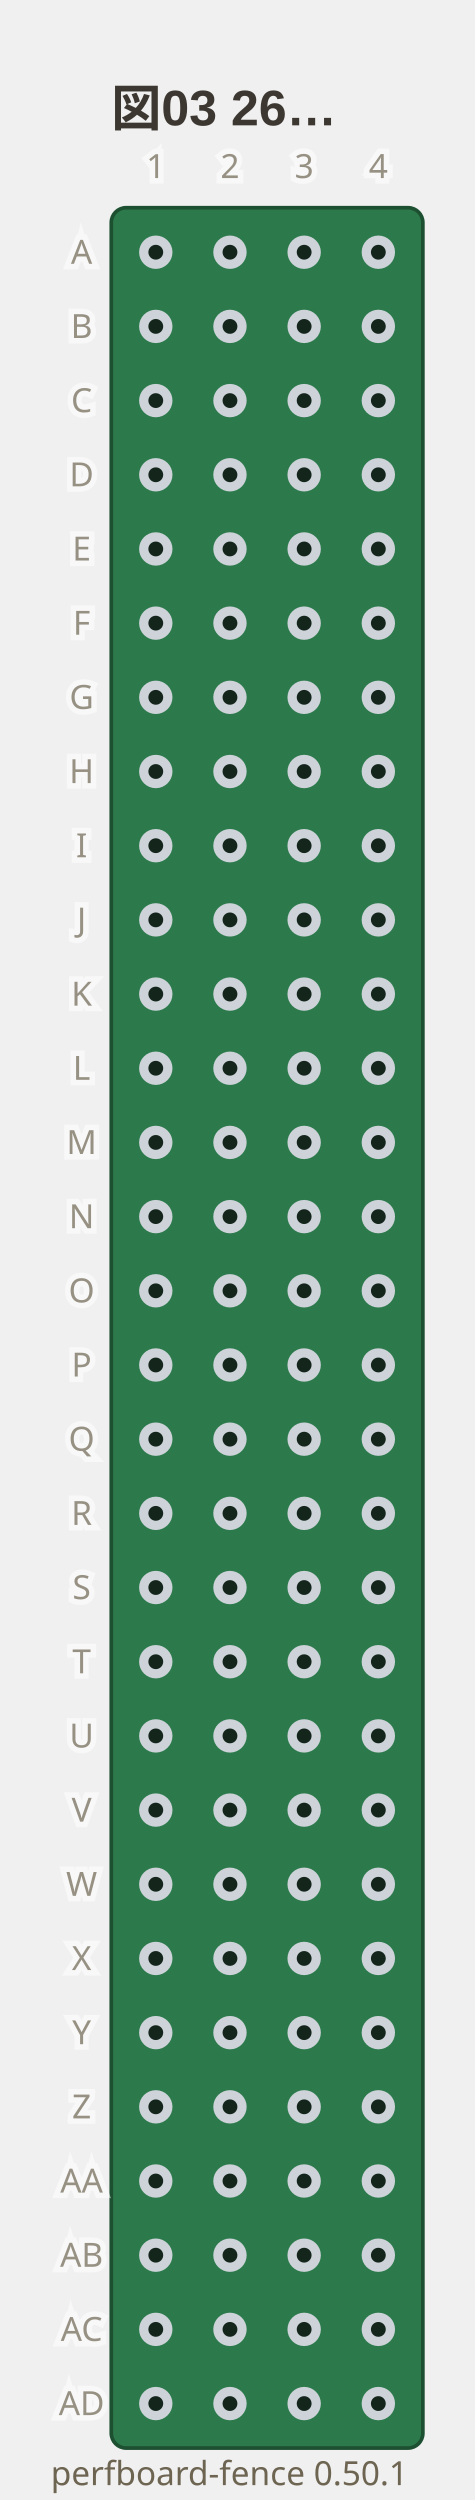
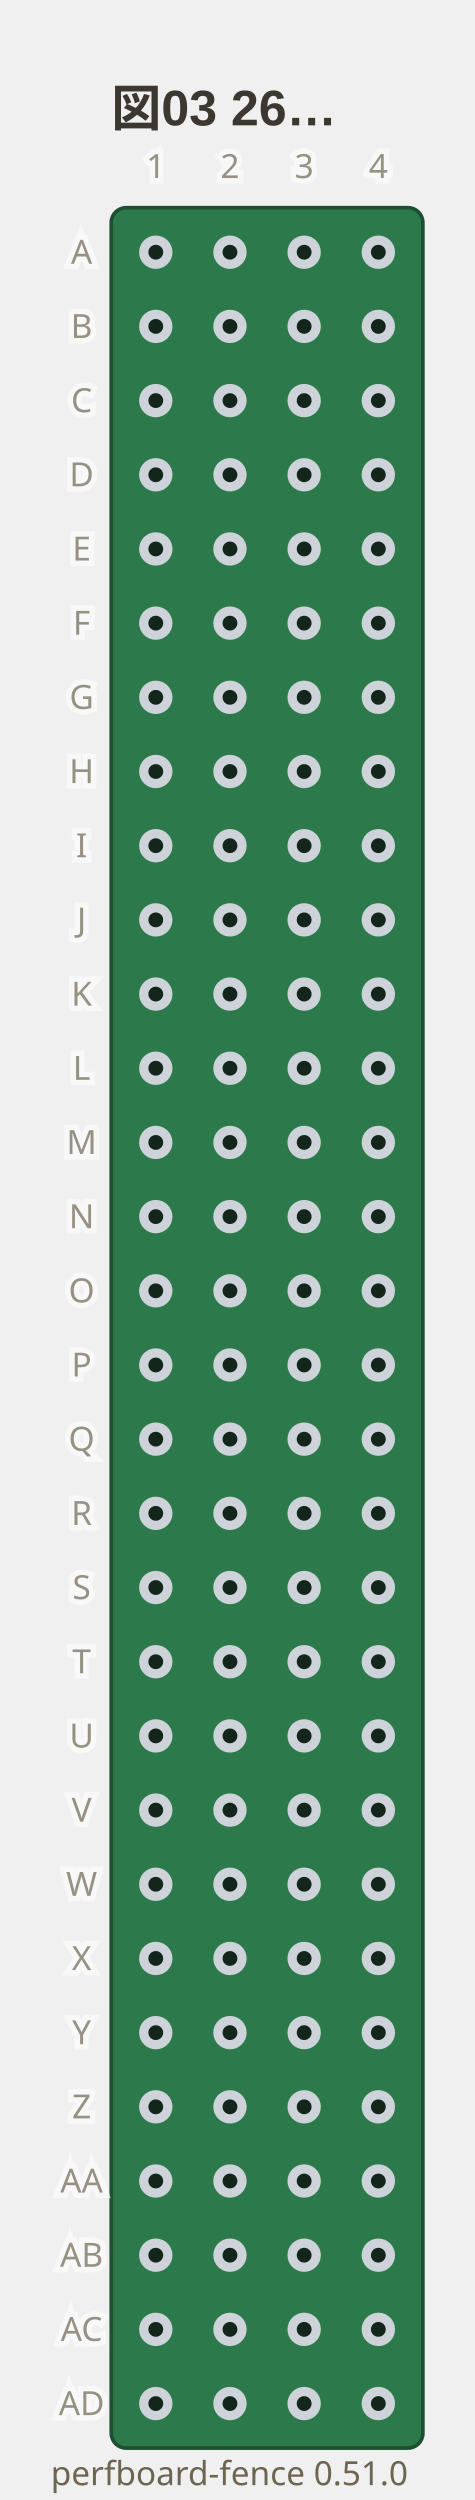
- <svg xmlns="http://www.w3.org/2000/svg" viewBox="0 0 128 674" width="128" height="674" data-perfboard-fence="0.50.1" role="img">
+ <svg xmlns="http://www.w3.org/2000/svg" viewBox="0 0 128 674" width="128" height="674" data-perfboard-fence="0.51.0" role="img">
  <text x="30" y="34" text-anchor="start" font-family="'Segoe UI', 'Helvetica Neue', Arial, 'Noto Sans', 'Hiragino Sans', 'Yu Gothic UI', 'Noto Sans CJK JP', sans-serif" fill="#3c3730" font-size="13.5" font-weight="600">図03 26…</text>
  <rect x="30" y="56" width="84" height="604" rx="4" fill="#2c7a4b" stroke="#1d4f31" stroke-width="1" />
  <circle cx="42" cy="68" r="3.25" fill="#14261c" stroke="#cdd3d9" stroke-width="2.5" />
  <circle cx="62" cy="68" r="3.25" fill="#14261c" stroke="#cdd3d9" stroke-width="2.5" />
  <circle cx="82" cy="68" r="3.25" fill="#14261c" stroke="#cdd3d9" stroke-width="2.5" />
  <circle cx="102" cy="68" r="3.25" fill="#14261c" stroke="#cdd3d9" stroke-width="2.5" />
  <circle cx="42" cy="88" r="3.25" fill="#14261c" stroke="#cdd3d9" stroke-width="2.5" />
  <circle cx="62" cy="88" r="3.25" fill="#14261c" stroke="#cdd3d9" stroke-width="2.5" />
  <circle cx="82" cy="88" r="3.25" fill="#14261c" stroke="#cdd3d9" stroke-width="2.5" />
  <circle cx="102" cy="88" r="3.25" fill="#14261c" stroke="#cdd3d9" stroke-width="2.5" />
  <circle cx="42" cy="108" r="3.25" fill="#14261c" stroke="#cdd3d9" stroke-width="2.5" />
  <circle cx="62" cy="108" r="3.25" fill="#14261c" stroke="#cdd3d9" stroke-width="2.5" />
  <circle cx="82" cy="108" r="3.25" fill="#14261c" stroke="#cdd3d9" stroke-width="2.5" />
  <circle cx="102" cy="108" r="3.25" fill="#14261c" stroke="#cdd3d9" stroke-width="2.5" />
  <circle cx="42" cy="128" r="3.25" fill="#14261c" stroke="#cdd3d9" stroke-width="2.5" />
  <circle cx="62" cy="128" r="3.25" fill="#14261c" stroke="#cdd3d9" stroke-width="2.5" />
  <circle cx="82" cy="128" r="3.25" fill="#14261c" stroke="#cdd3d9" stroke-width="2.5" />
  <circle cx="102" cy="128" r="3.25" fill="#14261c" stroke="#cdd3d9" stroke-width="2.5" />
  <circle cx="42" cy="148" r="3.25" fill="#14261c" stroke="#cdd3d9" stroke-width="2.5" />
  <circle cx="62" cy="148" r="3.25" fill="#14261c" stroke="#cdd3d9" stroke-width="2.5" />
  <circle cx="82" cy="148" r="3.25" fill="#14261c" stroke="#cdd3d9" stroke-width="2.5" />
  <circle cx="102" cy="148" r="3.25" fill="#14261c" stroke="#cdd3d9" stroke-width="2.5" />
  <circle cx="42" cy="168" r="3.25" fill="#14261c" stroke="#cdd3d9" stroke-width="2.5" />
  <circle cx="62" cy="168" r="3.25" fill="#14261c" stroke="#cdd3d9" stroke-width="2.5" />
  <circle cx="82" cy="168" r="3.25" fill="#14261c" stroke="#cdd3d9" stroke-width="2.5" />
  <circle cx="102" cy="168" r="3.25" fill="#14261c" stroke="#cdd3d9" stroke-width="2.5" />
  <circle cx="42" cy="188" r="3.25" fill="#14261c" stroke="#cdd3d9" stroke-width="2.5" />
  <circle cx="62" cy="188" r="3.25" fill="#14261c" stroke="#cdd3d9" stroke-width="2.5" />
  <circle cx="82" cy="188" r="3.25" fill="#14261c" stroke="#cdd3d9" stroke-width="2.5" />
  <circle cx="102" cy="188" r="3.25" fill="#14261c" stroke="#cdd3d9" stroke-width="2.5" />
  <circle cx="42" cy="208" r="3.25" fill="#14261c" stroke="#cdd3d9" stroke-width="2.5" />
  <circle cx="62" cy="208" r="3.25" fill="#14261c" stroke="#cdd3d9" stroke-width="2.5" />
  <circle cx="82" cy="208" r="3.25" fill="#14261c" stroke="#cdd3d9" stroke-width="2.5" />
  <circle cx="102" cy="208" r="3.25" fill="#14261c" stroke="#cdd3d9" stroke-width="2.5" />
  <circle cx="42" cy="228" r="3.25" fill="#14261c" stroke="#cdd3d9" stroke-width="2.5" />
  <circle cx="62" cy="228" r="3.25" fill="#14261c" stroke="#cdd3d9" stroke-width="2.5" />
  <circle cx="82" cy="228" r="3.25" fill="#14261c" stroke="#cdd3d9" stroke-width="2.5" />
  <circle cx="102" cy="228" r="3.25" fill="#14261c" stroke="#cdd3d9" stroke-width="2.5" />
  <circle cx="42" cy="248" r="3.25" fill="#14261c" stroke="#cdd3d9" stroke-width="2.5" />
  <circle cx="62" cy="248" r="3.25" fill="#14261c" stroke="#cdd3d9" stroke-width="2.5" />
  <circle cx="82" cy="248" r="3.25" fill="#14261c" stroke="#cdd3d9" stroke-width="2.5" />
  <circle cx="102" cy="248" r="3.25" fill="#14261c" stroke="#cdd3d9" stroke-width="2.5" />
  <circle cx="42" cy="268" r="3.25" fill="#14261c" stroke="#cdd3d9" stroke-width="2.5" />
  <circle cx="62" cy="268" r="3.25" fill="#14261c" stroke="#cdd3d9" stroke-width="2.5" />
  <circle cx="82" cy="268" r="3.25" fill="#14261c" stroke="#cdd3d9" stroke-width="2.5" />
  <circle cx="102" cy="268" r="3.25" fill="#14261c" stroke="#cdd3d9" stroke-width="2.5" />
  <circle cx="42" cy="288" r="3.25" fill="#14261c" stroke="#cdd3d9" stroke-width="2.5" />
  <circle cx="62" cy="288" r="3.25" fill="#14261c" stroke="#cdd3d9" stroke-width="2.5" />
  <circle cx="82" cy="288" r="3.25" fill="#14261c" stroke="#cdd3d9" stroke-width="2.5" />
  <circle cx="102" cy="288" r="3.25" fill="#14261c" stroke="#cdd3d9" stroke-width="2.5" />
  <circle cx="42" cy="308" r="3.25" fill="#14261c" stroke="#cdd3d9" stroke-width="2.5" />
  <circle cx="62" cy="308" r="3.25" fill="#14261c" stroke="#cdd3d9" stroke-width="2.5" />
  <circle cx="82" cy="308" r="3.25" fill="#14261c" stroke="#cdd3d9" stroke-width="2.5" />
  <circle cx="102" cy="308" r="3.25" fill="#14261c" stroke="#cdd3d9" stroke-width="2.5" />
  <circle cx="42" cy="328" r="3.25" fill="#14261c" stroke="#cdd3d9" stroke-width="2.5" />
  <circle cx="62" cy="328" r="3.25" fill="#14261c" stroke="#cdd3d9" stroke-width="2.5" />
  <circle cx="82" cy="328" r="3.25" fill="#14261c" stroke="#cdd3d9" stroke-width="2.5" />
  <circle cx="102" cy="328" r="3.25" fill="#14261c" stroke="#cdd3d9" stroke-width="2.5" />
  <circle cx="42" cy="348" r="3.25" fill="#14261c" stroke="#cdd3d9" stroke-width="2.5" />
  <circle cx="62" cy="348" r="3.25" fill="#14261c" stroke="#cdd3d9" stroke-width="2.5" />
  <circle cx="82" cy="348" r="3.25" fill="#14261c" stroke="#cdd3d9" stroke-width="2.5" />
  <circle cx="102" cy="348" r="3.25" fill="#14261c" stroke="#cdd3d9" stroke-width="2.5" />
  <circle cx="42" cy="368" r="3.25" fill="#14261c" stroke="#cdd3d9" stroke-width="2.5" />
  <circle cx="62" cy="368" r="3.25" fill="#14261c" stroke="#cdd3d9" stroke-width="2.5" />
  <circle cx="82" cy="368" r="3.25" fill="#14261c" stroke="#cdd3d9" stroke-width="2.5" />
  <circle cx="102" cy="368" r="3.25" fill="#14261c" stroke="#cdd3d9" stroke-width="2.5" />
  <circle cx="42" cy="388" r="3.25" fill="#14261c" stroke="#cdd3d9" stroke-width="2.5" />
  <circle cx="62" cy="388" r="3.25" fill="#14261c" stroke="#cdd3d9" stroke-width="2.5" />
  <circle cx="82" cy="388" r="3.25" fill="#14261c" stroke="#cdd3d9" stroke-width="2.5" />
  <circle cx="102" cy="388" r="3.25" fill="#14261c" stroke="#cdd3d9" stroke-width="2.5" />
  <circle cx="42" cy="408" r="3.25" fill="#14261c" stroke="#cdd3d9" stroke-width="2.5" />
  <circle cx="62" cy="408" r="3.25" fill="#14261c" stroke="#cdd3d9" stroke-width="2.5" />
  <circle cx="82" cy="408" r="3.25" fill="#14261c" stroke="#cdd3d9" stroke-width="2.5" />
  <circle cx="102" cy="408" r="3.25" fill="#14261c" stroke="#cdd3d9" stroke-width="2.5" />
  <circle cx="42" cy="428" r="3.25" fill="#14261c" stroke="#cdd3d9" stroke-width="2.5" />
  <circle cx="62" cy="428" r="3.25" fill="#14261c" stroke="#cdd3d9" stroke-width="2.5" />
  <circle cx="82" cy="428" r="3.25" fill="#14261c" stroke="#cdd3d9" stroke-width="2.5" />
  <circle cx="102" cy="428" r="3.25" fill="#14261c" stroke="#cdd3d9" stroke-width="2.5" />
  <circle cx="42" cy="448" r="3.25" fill="#14261c" stroke="#cdd3d9" stroke-width="2.5" />
  <circle cx="62" cy="448" r="3.25" fill="#14261c" stroke="#cdd3d9" stroke-width="2.5" />
  <circle cx="82" cy="448" r="3.25" fill="#14261c" stroke="#cdd3d9" stroke-width="2.5" />
  <circle cx="102" cy="448" r="3.25" fill="#14261c" stroke="#cdd3d9" stroke-width="2.5" />
  <circle cx="42" cy="468" r="3.25" fill="#14261c" stroke="#cdd3d9" stroke-width="2.5" />
  <circle cx="62" cy="468" r="3.25" fill="#14261c" stroke="#cdd3d9" stroke-width="2.5" />
  <circle cx="82" cy="468" r="3.25" fill="#14261c" stroke="#cdd3d9" stroke-width="2.5" />
  <circle cx="102" cy="468" r="3.25" fill="#14261c" stroke="#cdd3d9" stroke-width="2.5" />
  <circle cx="42" cy="488" r="3.25" fill="#14261c" stroke="#cdd3d9" stroke-width="2.5" />
  <circle cx="62" cy="488" r="3.25" fill="#14261c" stroke="#cdd3d9" stroke-width="2.5" />
  <circle cx="82" cy="488" r="3.25" fill="#14261c" stroke="#cdd3d9" stroke-width="2.5" />
  <circle cx="102" cy="488" r="3.25" fill="#14261c" stroke="#cdd3d9" stroke-width="2.5" />
  <circle cx="42" cy="508" r="3.25" fill="#14261c" stroke="#cdd3d9" stroke-width="2.5" />
  <circle cx="62" cy="508" r="3.25" fill="#14261c" stroke="#cdd3d9" stroke-width="2.5" />
  <circle cx="82" cy="508" r="3.25" fill="#14261c" stroke="#cdd3d9" stroke-width="2.5" />
  <circle cx="102" cy="508" r="3.25" fill="#14261c" stroke="#cdd3d9" stroke-width="2.5" />
  <circle cx="42" cy="528" r="3.25" fill="#14261c" stroke="#cdd3d9" stroke-width="2.5" />
  <circle cx="62" cy="528" r="3.25" fill="#14261c" stroke="#cdd3d9" stroke-width="2.5" />
  <circle cx="82" cy="528" r="3.25" fill="#14261c" stroke="#cdd3d9" stroke-width="2.5" />
  <circle cx="102" cy="528" r="3.25" fill="#14261c" stroke="#cdd3d9" stroke-width="2.5" />
  <circle cx="42" cy="548" r="3.25" fill="#14261c" stroke="#cdd3d9" stroke-width="2.5" />
  <circle cx="62" cy="548" r="3.25" fill="#14261c" stroke="#cdd3d9" stroke-width="2.5" />
  <circle cx="82" cy="548" r="3.25" fill="#14261c" stroke="#cdd3d9" stroke-width="2.5" />
  <circle cx="102" cy="548" r="3.25" fill="#14261c" stroke="#cdd3d9" stroke-width="2.5" />
  <circle cx="42" cy="568" r="3.25" fill="#14261c" stroke="#cdd3d9" stroke-width="2.5" />
  <circle cx="62" cy="568" r="3.25" fill="#14261c" stroke="#cdd3d9" stroke-width="2.5" />
  <circle cx="82" cy="568" r="3.25" fill="#14261c" stroke="#cdd3d9" stroke-width="2.5" />
  <circle cx="102" cy="568" r="3.25" fill="#14261c" stroke="#cdd3d9" stroke-width="2.5" />
  <circle cx="42" cy="588" r="3.25" fill="#14261c" stroke="#cdd3d9" stroke-width="2.5" />
  <circle cx="62" cy="588" r="3.25" fill="#14261c" stroke="#cdd3d9" stroke-width="2.5" />
  <circle cx="82" cy="588" r="3.25" fill="#14261c" stroke="#cdd3d9" stroke-width="2.5" />
  <circle cx="102" cy="588" r="3.25" fill="#14261c" stroke="#cdd3d9" stroke-width="2.5" />
  <circle cx="42" cy="608" r="3.25" fill="#14261c" stroke="#cdd3d9" stroke-width="2.5" />
  <circle cx="62" cy="608" r="3.25" fill="#14261c" stroke="#cdd3d9" stroke-width="2.5" />
  <circle cx="82" cy="608" r="3.25" fill="#14261c" stroke="#cdd3d9" stroke-width="2.5" />
  <circle cx="102" cy="608" r="3.25" fill="#14261c" stroke="#cdd3d9" stroke-width="2.5" />
  <circle cx="42" cy="628" r="3.25" fill="#14261c" stroke="#cdd3d9" stroke-width="2.5" />
  <circle cx="62" cy="628" r="3.25" fill="#14261c" stroke="#cdd3d9" stroke-width="2.5" />
  <circle cx="82" cy="628" r="3.25" fill="#14261c" stroke="#cdd3d9" stroke-width="2.5" />
  <circle cx="102" cy="628" r="3.25" fill="#14261c" stroke="#cdd3d9" stroke-width="2.5" />
  <circle cx="42" cy="648" r="3.25" fill="#14261c" stroke="#cdd3d9" stroke-width="2.5" />
  <circle cx="62" cy="648" r="3.25" fill="#14261c" stroke="#cdd3d9" stroke-width="2.5" />
  <circle cx="82" cy="648" r="3.25" fill="#14261c" stroke="#cdd3d9" stroke-width="2.5" />
  <circle cx="102" cy="648" r="3.25" fill="#14261c" stroke="#cdd3d9" stroke-width="2.5" />
  <text x="22" y="68" text-anchor="middle" font-family="ui-sans-serif, system-ui, sans-serif" stroke="#ffffff" stroke-width="3" fill="#ffffff" font-size="9" dominant-baseline="middle" opacity="0.5" aria-hidden="true">A</text>
  <text x="22" y="68" text-anchor="middle" font-family="ui-sans-serif, system-ui, sans-serif" fill="#6d6552" font-size="9" dominant-baseline="middle" opacity="0.7">A</text>
  <text x="22" y="88" text-anchor="middle" font-family="ui-sans-serif, system-ui, sans-serif" stroke="#ffffff" stroke-width="3" fill="#ffffff" font-size="9" dominant-baseline="middle" opacity="0.5" aria-hidden="true">B</text>
  <text x="22" y="88" text-anchor="middle" font-family="ui-sans-serif, system-ui, sans-serif" fill="#6d6552" font-size="9" dominant-baseline="middle" opacity="0.7">B</text>
  <text x="22" y="108" text-anchor="middle" font-family="ui-sans-serif, system-ui, sans-serif" stroke="#ffffff" stroke-width="3" fill="#ffffff" font-size="9" dominant-baseline="middle" opacity="0.5" aria-hidden="true">C</text>
  <text x="22" y="108" text-anchor="middle" font-family="ui-sans-serif, system-ui, sans-serif" fill="#6d6552" font-size="9" dominant-baseline="middle" opacity="0.7">C</text>
  <text x="22" y="128" text-anchor="middle" font-family="ui-sans-serif, system-ui, sans-serif" stroke="#ffffff" stroke-width="3" fill="#ffffff" font-size="9" dominant-baseline="middle" opacity="0.5" aria-hidden="true">D</text>
  <text x="22" y="128" text-anchor="middle" font-family="ui-sans-serif, system-ui, sans-serif" fill="#6d6552" font-size="9" dominant-baseline="middle" opacity="0.7">D</text>
  <text x="22" y="148" text-anchor="middle" font-family="ui-sans-serif, system-ui, sans-serif" stroke="#ffffff" stroke-width="3" fill="#ffffff" font-size="9" dominant-baseline="middle" opacity="0.5" aria-hidden="true">E</text>
  <text x="22" y="148" text-anchor="middle" font-family="ui-sans-serif, system-ui, sans-serif" fill="#6d6552" font-size="9" dominant-baseline="middle" opacity="0.7">E</text>
  <text x="22" y="168" text-anchor="middle" font-family="ui-sans-serif, system-ui, sans-serif" stroke="#ffffff" stroke-width="3" fill="#ffffff" font-size="9" dominant-baseline="middle" opacity="0.5" aria-hidden="true">F</text>
  <text x="22" y="168" text-anchor="middle" font-family="ui-sans-serif, system-ui, sans-serif" fill="#6d6552" font-size="9" dominant-baseline="middle" opacity="0.7">F</text>
  <text x="22" y="188" text-anchor="middle" font-family="ui-sans-serif, system-ui, sans-serif" stroke="#ffffff" stroke-width="3" fill="#ffffff" font-size="9" dominant-baseline="middle" opacity="0.5" aria-hidden="true">G</text>
  <text x="22" y="188" text-anchor="middle" font-family="ui-sans-serif, system-ui, sans-serif" fill="#6d6552" font-size="9" dominant-baseline="middle" opacity="0.7">G</text>
  <text x="22" y="208" text-anchor="middle" font-family="ui-sans-serif, system-ui, sans-serif" stroke="#ffffff" stroke-width="3" fill="#ffffff" font-size="9" dominant-baseline="middle" opacity="0.5" aria-hidden="true">H</text>
  <text x="22" y="208" text-anchor="middle" font-family="ui-sans-serif, system-ui, sans-serif" fill="#6d6552" font-size="9" dominant-baseline="middle" opacity="0.7">H</text>
  <text x="22" y="228" text-anchor="middle" font-family="ui-sans-serif, system-ui, sans-serif" stroke="#ffffff" stroke-width="3" fill="#ffffff" font-size="9" dominant-baseline="middle" opacity="0.5" aria-hidden="true">I</text>
  <text x="22" y="228" text-anchor="middle" font-family="ui-sans-serif, system-ui, sans-serif" fill="#6d6552" font-size="9" dominant-baseline="middle" opacity="0.7">I</text>
  <text x="22" y="248" text-anchor="middle" font-family="ui-sans-serif, system-ui, sans-serif" stroke="#ffffff" stroke-width="3" fill="#ffffff" font-size="9" dominant-baseline="middle" opacity="0.5" aria-hidden="true">J</text>
  <text x="22" y="248" text-anchor="middle" font-family="ui-sans-serif, system-ui, sans-serif" fill="#6d6552" font-size="9" dominant-baseline="middle" opacity="0.7">J</text>
  <text x="22" y="268" text-anchor="middle" font-family="ui-sans-serif, system-ui, sans-serif" stroke="#ffffff" stroke-width="3" fill="#ffffff" font-size="9" dominant-baseline="middle" opacity="0.5" aria-hidden="true">K</text>
  <text x="22" y="268" text-anchor="middle" font-family="ui-sans-serif, system-ui, sans-serif" fill="#6d6552" font-size="9" dominant-baseline="middle" opacity="0.7">K</text>
  <text x="22" y="288" text-anchor="middle" font-family="ui-sans-serif, system-ui, sans-serif" stroke="#ffffff" stroke-width="3" fill="#ffffff" font-size="9" dominant-baseline="middle" opacity="0.5" aria-hidden="true">L</text>
  <text x="22" y="288" text-anchor="middle" font-family="ui-sans-serif, system-ui, sans-serif" fill="#6d6552" font-size="9" dominant-baseline="middle" opacity="0.7">L</text>
  <text x="22" y="308" text-anchor="middle" font-family="ui-sans-serif, system-ui, sans-serif" stroke="#ffffff" stroke-width="3" fill="#ffffff" font-size="9" dominant-baseline="middle" opacity="0.5" aria-hidden="true">M</text>
  <text x="22" y="308" text-anchor="middle" font-family="ui-sans-serif, system-ui, sans-serif" fill="#6d6552" font-size="9" dominant-baseline="middle" opacity="0.7">M</text>
  <text x="22" y="328" text-anchor="middle" font-family="ui-sans-serif, system-ui, sans-serif" stroke="#ffffff" stroke-width="3" fill="#ffffff" font-size="9" dominant-baseline="middle" opacity="0.5" aria-hidden="true">N</text>
  <text x="22" y="328" text-anchor="middle" font-family="ui-sans-serif, system-ui, sans-serif" fill="#6d6552" font-size="9" dominant-baseline="middle" opacity="0.7">N</text>
  <text x="22" y="348" text-anchor="middle" font-family="ui-sans-serif, system-ui, sans-serif" stroke="#ffffff" stroke-width="3" fill="#ffffff" font-size="9" dominant-baseline="middle" opacity="0.5" aria-hidden="true">O</text>
  <text x="22" y="348" text-anchor="middle" font-family="ui-sans-serif, system-ui, sans-serif" fill="#6d6552" font-size="9" dominant-baseline="middle" opacity="0.7">O</text>
  <text x="22" y="368" text-anchor="middle" font-family="ui-sans-serif, system-ui, sans-serif" stroke="#ffffff" stroke-width="3" fill="#ffffff" font-size="9" dominant-baseline="middle" opacity="0.5" aria-hidden="true">P</text>
  <text x="22" y="368" text-anchor="middle" font-family="ui-sans-serif, system-ui, sans-serif" fill="#6d6552" font-size="9" dominant-baseline="middle" opacity="0.7">P</text>
  <text x="22" y="388" text-anchor="middle" font-family="ui-sans-serif, system-ui, sans-serif" stroke="#ffffff" stroke-width="3" fill="#ffffff" font-size="9" dominant-baseline="middle" opacity="0.5" aria-hidden="true">Q</text>
  <text x="22" y="388" text-anchor="middle" font-family="ui-sans-serif, system-ui, sans-serif" fill="#6d6552" font-size="9" dominant-baseline="middle" opacity="0.7">Q</text>
  <text x="22" y="408" text-anchor="middle" font-family="ui-sans-serif, system-ui, sans-serif" stroke="#ffffff" stroke-width="3" fill="#ffffff" font-size="9" dominant-baseline="middle" opacity="0.5" aria-hidden="true">R</text>
  <text x="22" y="408" text-anchor="middle" font-family="ui-sans-serif, system-ui, sans-serif" fill="#6d6552" font-size="9" dominant-baseline="middle" opacity="0.7">R</text>
  <text x="22" y="428" text-anchor="middle" font-family="ui-sans-serif, system-ui, sans-serif" stroke="#ffffff" stroke-width="3" fill="#ffffff" font-size="9" dominant-baseline="middle" opacity="0.5" aria-hidden="true">S</text>
  <text x="22" y="428" text-anchor="middle" font-family="ui-sans-serif, system-ui, sans-serif" fill="#6d6552" font-size="9" dominant-baseline="middle" opacity="0.7">S</text>
  <text x="22" y="448" text-anchor="middle" font-family="ui-sans-serif, system-ui, sans-serif" stroke="#ffffff" stroke-width="3" fill="#ffffff" font-size="9" dominant-baseline="middle" opacity="0.5" aria-hidden="true">T</text>
  <text x="22" y="448" text-anchor="middle" font-family="ui-sans-serif, system-ui, sans-serif" fill="#6d6552" font-size="9" dominant-baseline="middle" opacity="0.7">T</text>
  <text x="22" y="468" text-anchor="middle" font-family="ui-sans-serif, system-ui, sans-serif" stroke="#ffffff" stroke-width="3" fill="#ffffff" font-size="9" dominant-baseline="middle" opacity="0.5" aria-hidden="true">U</text>
  <text x="22" y="468" text-anchor="middle" font-family="ui-sans-serif, system-ui, sans-serif" fill="#6d6552" font-size="9" dominant-baseline="middle" opacity="0.7">U</text>
  <text x="22" y="488" text-anchor="middle" font-family="ui-sans-serif, system-ui, sans-serif" stroke="#ffffff" stroke-width="3" fill="#ffffff" font-size="9" dominant-baseline="middle" opacity="0.5" aria-hidden="true">V</text>
  <text x="22" y="488" text-anchor="middle" font-family="ui-sans-serif, system-ui, sans-serif" fill="#6d6552" font-size="9" dominant-baseline="middle" opacity="0.7">V</text>
  <text x="22" y="508" text-anchor="middle" font-family="ui-sans-serif, system-ui, sans-serif" stroke="#ffffff" stroke-width="3" fill="#ffffff" font-size="9" dominant-baseline="middle" opacity="0.5" aria-hidden="true">W</text>
  <text x="22" y="508" text-anchor="middle" font-family="ui-sans-serif, system-ui, sans-serif" fill="#6d6552" font-size="9" dominant-baseline="middle" opacity="0.7">W</text>
  <text x="22" y="528" text-anchor="middle" font-family="ui-sans-serif, system-ui, sans-serif" stroke="#ffffff" stroke-width="3" fill="#ffffff" font-size="9" dominant-baseline="middle" opacity="0.5" aria-hidden="true">X</text>
  <text x="22" y="528" text-anchor="middle" font-family="ui-sans-serif, system-ui, sans-serif" fill="#6d6552" font-size="9" dominant-baseline="middle" opacity="0.7">X</text>
  <text x="22" y="548" text-anchor="middle" font-family="ui-sans-serif, system-ui, sans-serif" stroke="#ffffff" stroke-width="3" fill="#ffffff" font-size="9" dominant-baseline="middle" opacity="0.5" aria-hidden="true">Y</text>
  <text x="22" y="548" text-anchor="middle" font-family="ui-sans-serif, system-ui, sans-serif" fill="#6d6552" font-size="9" dominant-baseline="middle" opacity="0.7">Y</text>
  <text x="22" y="568" text-anchor="middle" font-family="ui-sans-serif, system-ui, sans-serif" stroke="#ffffff" stroke-width="3" fill="#ffffff" font-size="9" dominant-baseline="middle" opacity="0.5" aria-hidden="true">Z</text>
  <text x="22" y="568" text-anchor="middle" font-family="ui-sans-serif, system-ui, sans-serif" fill="#6d6552" font-size="9" dominant-baseline="middle" opacity="0.7">Z</text>
  <text x="22" y="588" text-anchor="middle" font-family="ui-sans-serif, system-ui, sans-serif" stroke="#ffffff" stroke-width="3" fill="#ffffff" font-size="9" dominant-baseline="middle" opacity="0.5" aria-hidden="true">AA</text>
  <text x="22" y="588" text-anchor="middle" font-family="ui-sans-serif, system-ui, sans-serif" fill="#6d6552" font-size="9" dominant-baseline="middle" opacity="0.7">AA</text>
  <text x="22" y="608" text-anchor="middle" font-family="ui-sans-serif, system-ui, sans-serif" stroke="#ffffff" stroke-width="3" fill="#ffffff" font-size="9" dominant-baseline="middle" opacity="0.5" aria-hidden="true">AB</text>
  <text x="22" y="608" text-anchor="middle" font-family="ui-sans-serif, system-ui, sans-serif" fill="#6d6552" font-size="9" dominant-baseline="middle" opacity="0.7">AB</text>
  <text x="22" y="628" text-anchor="middle" font-family="ui-sans-serif, system-ui, sans-serif" stroke="#ffffff" stroke-width="3" fill="#ffffff" font-size="9" dominant-baseline="middle" opacity="0.5" aria-hidden="true">AC</text>
  <text x="22" y="628" text-anchor="middle" font-family="ui-sans-serif, system-ui, sans-serif" fill="#6d6552" font-size="9" dominant-baseline="middle" opacity="0.7">AC</text>
  <text x="22" y="648" text-anchor="middle" font-family="ui-sans-serif, system-ui, sans-serif" stroke="#ffffff" stroke-width="3" fill="#ffffff" font-size="9" dominant-baseline="middle" opacity="0.5" aria-hidden="true">AD</text>
  <text x="22" y="648" text-anchor="middle" font-family="ui-sans-serif, system-ui, sans-serif" fill="#6d6552" font-size="9" dominant-baseline="middle" opacity="0.7">AD</text>
  <text x="42" y="48" text-anchor="middle" font-family="ui-sans-serif, system-ui, sans-serif" stroke="#ffffff" stroke-width="3" fill="#ffffff" font-size="9" opacity="0.5" aria-hidden="true">1</text>
  <text x="42" y="48" text-anchor="middle" font-family="ui-sans-serif, system-ui, sans-serif" fill="#6d6552" font-size="9" opacity="0.7">1</text>
  <text x="62" y="48" text-anchor="middle" font-family="ui-sans-serif, system-ui, sans-serif" stroke="#ffffff" stroke-width="3" fill="#ffffff" font-size="9" opacity="0.5" aria-hidden="true">2</text>
  <text x="62" y="48" text-anchor="middle" font-family="ui-sans-serif, system-ui, sans-serif" fill="#6d6552" font-size="9" opacity="0.7">2</text>
  <text x="82" y="48" text-anchor="middle" font-family="ui-sans-serif, system-ui, sans-serif" stroke="#ffffff" stroke-width="3" fill="#ffffff" font-size="9" opacity="0.5" aria-hidden="true">3</text>
  <text x="82" y="48" text-anchor="middle" font-family="ui-sans-serif, system-ui, sans-serif" fill="#6d6552" font-size="9" opacity="0.7">3</text>
  <text x="102" y="48" text-anchor="middle" font-family="ui-sans-serif, system-ui, sans-serif" stroke="#ffffff" stroke-width="3" fill="#ffffff" font-size="9" opacity="0.5" aria-hidden="true">4</text>
  <text x="102" y="48" text-anchor="middle" font-family="ui-sans-serif, system-ui, sans-serif" fill="#6d6552" font-size="9" opacity="0.7">4</text>
-   <text x="110" y="670" text-anchor="end" font-family="ui-sans-serif, system-ui, sans-serif" fill="#6d6552" font-size="9">perfboard-fence 0.50.1</text>
+   <text x="110" y="670" text-anchor="end" font-family="ui-sans-serif, system-ui, sans-serif" fill="#6d6552" font-size="9">perfboard-fence 0.51.0</text>
</svg>
